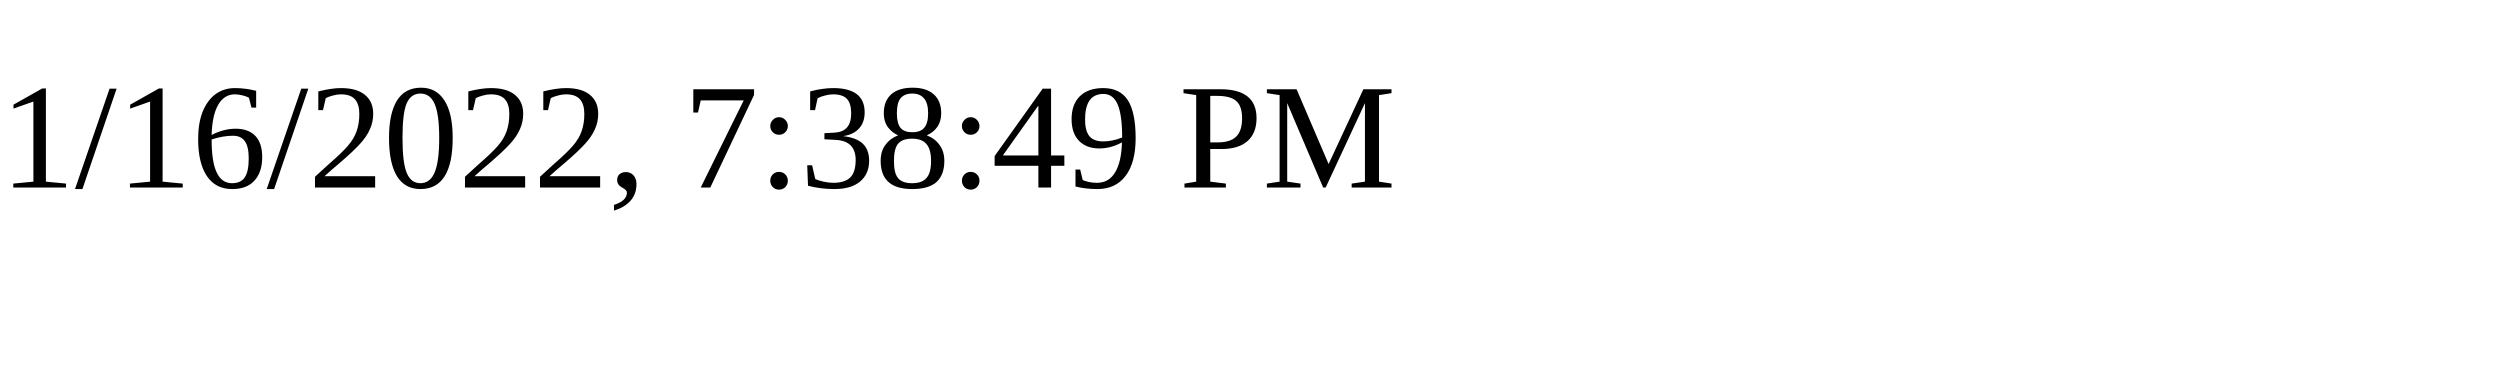
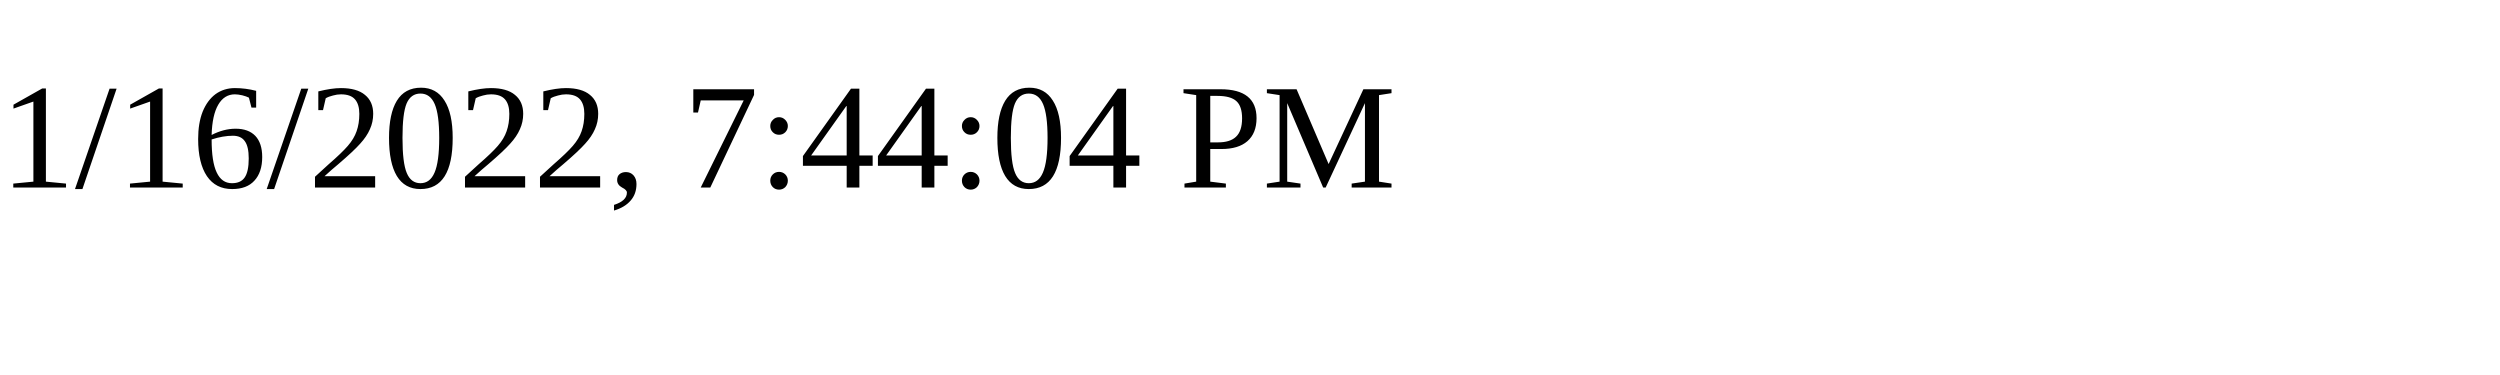
<svg xmlns="http://www.w3.org/2000/svg" height="30" width="200">
-   <text x="0" y="15">1/16/2022, 7:38:49 PM</text>
+   <text x="0" y="15">1/16/2022, 7:44:04 PM</text>
</svg>
